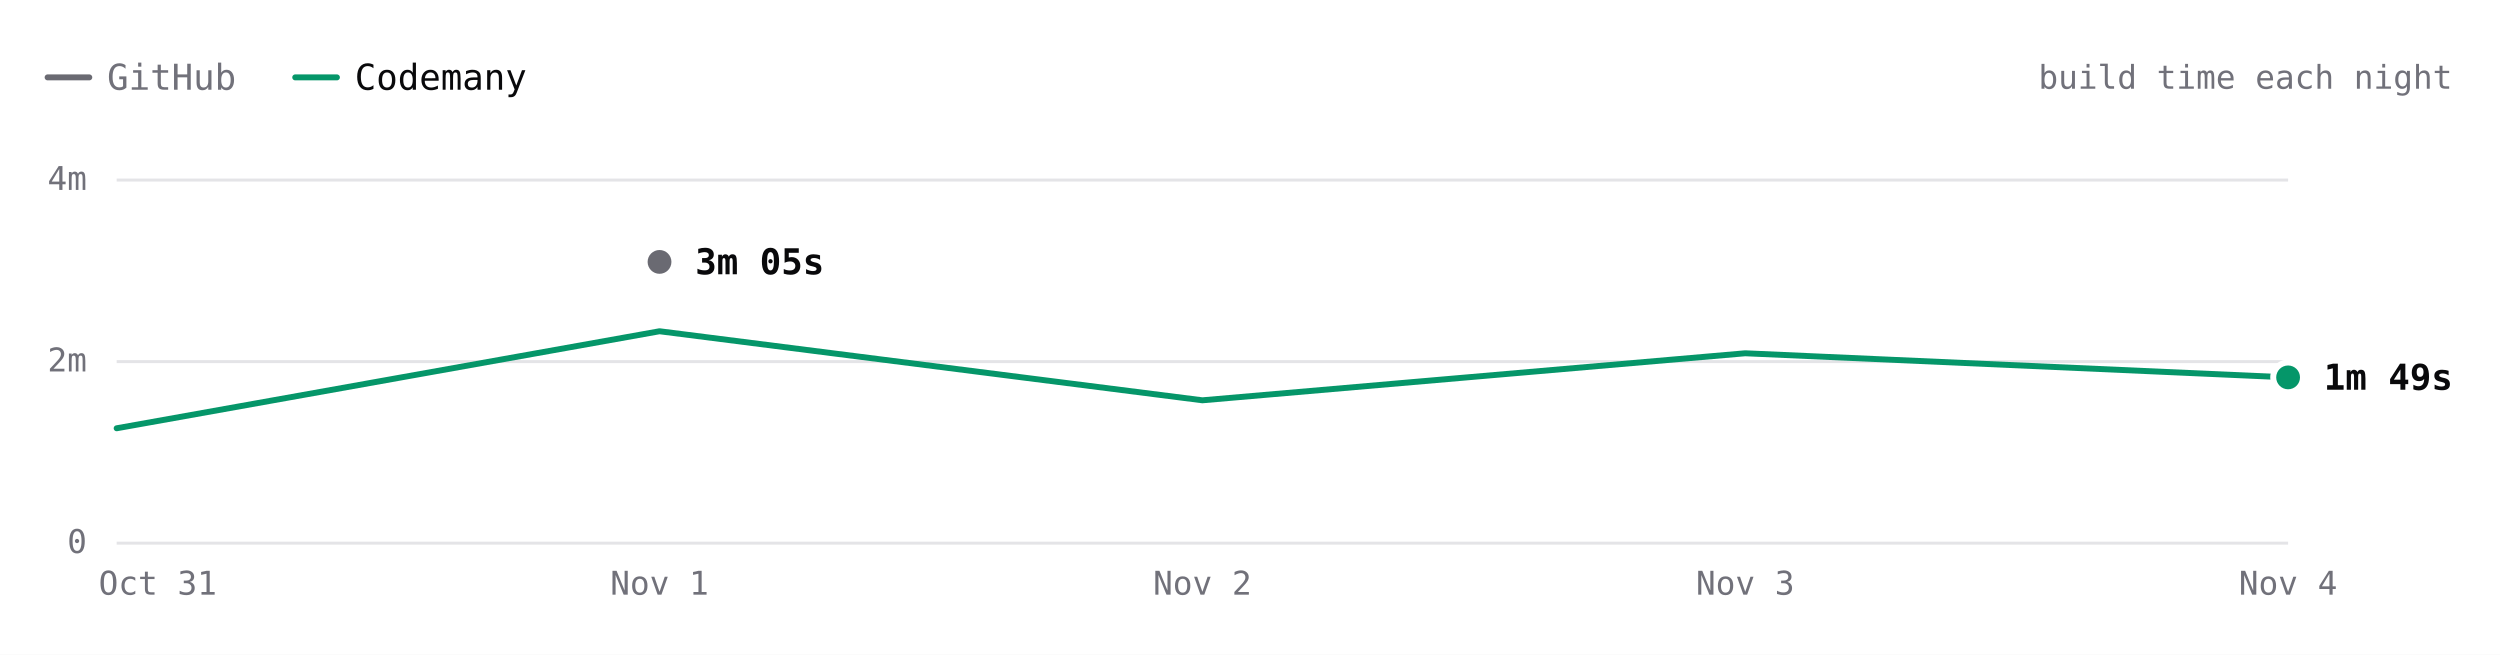
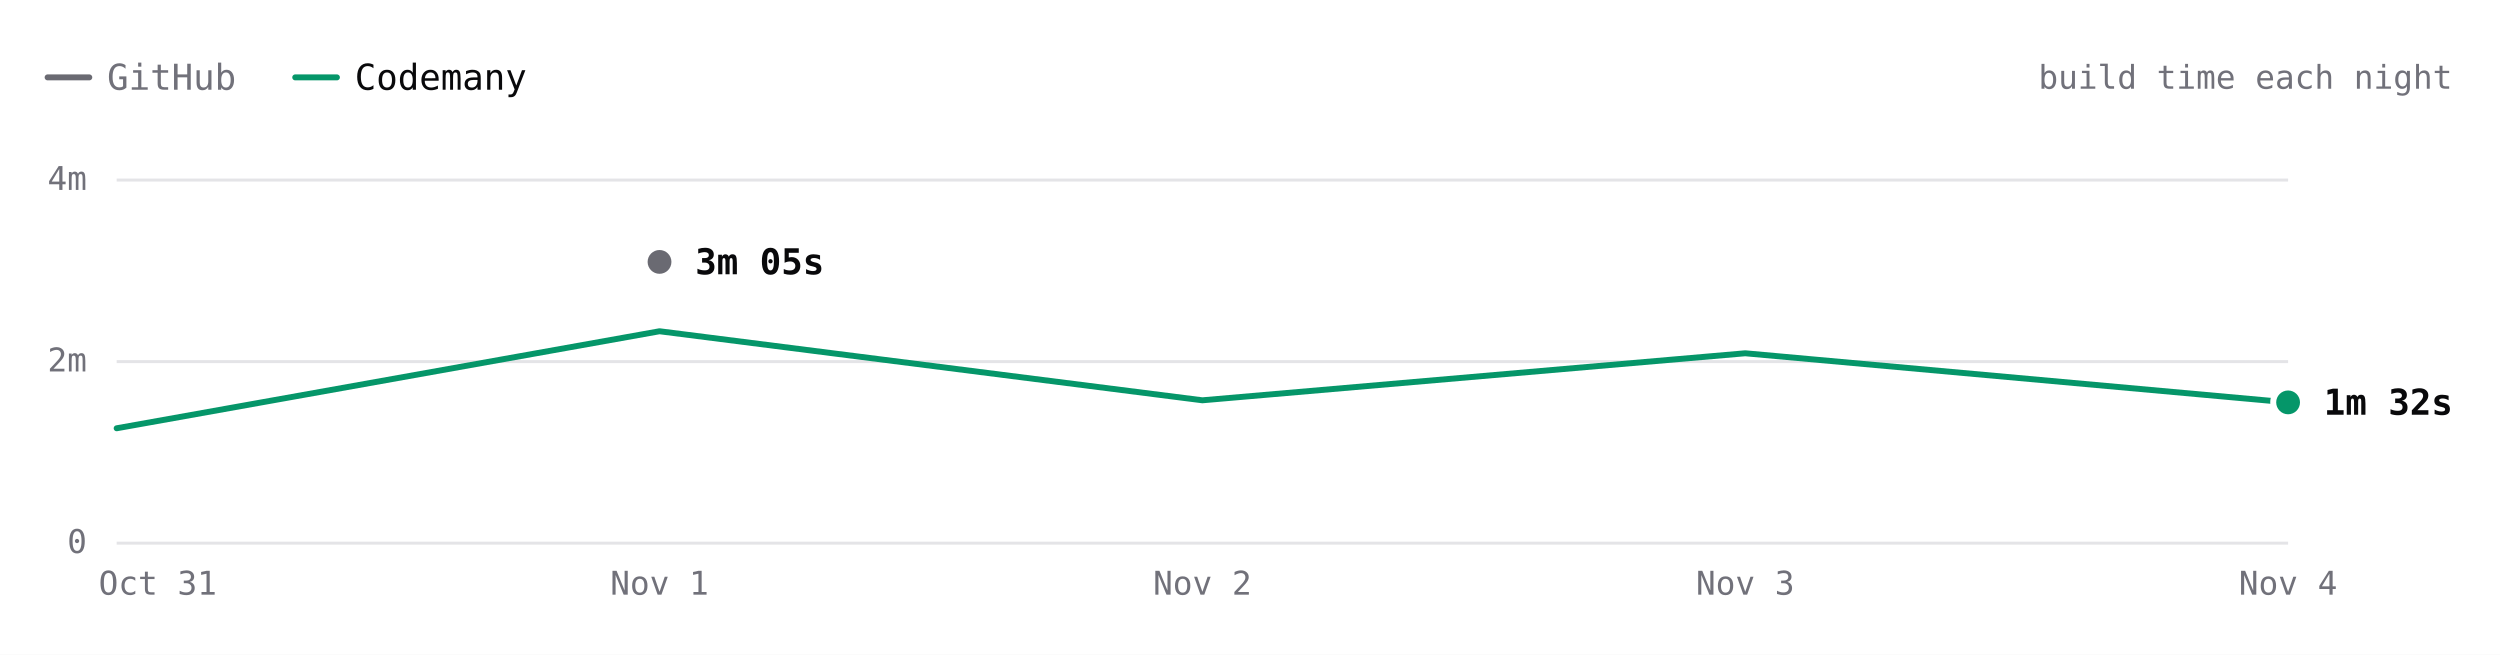
- <svg xmlns="http://www.w3.org/2000/svg" viewBox="0 0 840 220" width="840" height="220" role="img" aria-label="react.dev build time each night over 5 nights. Latest: GitHub 3m 05s, Codemany 1m 49s. Overall: 1.9× faster." font-family="'JetBrains Mono', ui-monospace, SFMono-Regular, Menlo, monospace" style="max-width:100%;height:auto;font-variant-numeric:tabular-nums">
+ <svg xmlns="http://www.w3.org/2000/svg" viewBox="0 0 840 220" width="840" height="220" role="img" aria-label="react.dev build time each night over 5 nights. Latest: GitHub 3m 05s, Codemany 1m 32s. Overall: 2.0× faster." font-family="'JetBrains Mono', ui-monospace, SFMono-Regular, Menlo, monospace" style="max-width:100%;height:auto;font-variant-numeric:tabular-nums">
  <rect width="840" height="220" fill="#ffffff" />
  <path d="M16 26h14" stroke="#6a6a72" stroke-width="2" stroke-linecap="round" />
  <text x="36" y="26" font-size="12" fill="#71717a" dominant-baseline="central">GitHub</text>
  <path d="M99.2 26h14" stroke="#059669" stroke-width="2" stroke-linecap="round" />
  <text x="119.2" y="26" font-size="12" fill="#09090b" dominant-baseline="central">Codemany</text>
  <text x="824" y="26" font-size="11" fill="#71717a" text-anchor="end" dominant-baseline="central">build time each night</text>
  <path d="M39.2 182.5L768.8 182.5" stroke="#e4e4e7" stroke-width="1" fill="none" />
  <text x="29.2" y="182" font-size="11" fill="#71717a" text-anchor="end" dominant-baseline="central">0</text>
  <path d="M39.2 121.5L768.8 121.5" stroke="#e4e4e7" stroke-width="1" fill="none" />
  <text x="29.2" y="121" font-size="11" fill="#71717a" text-anchor="end" dominant-baseline="central">2m</text>
  <path d="M39.2 60.5L768.8 60.5" stroke="#e4e4e7" stroke-width="1" fill="none" />
  <text x="29.2" y="60" font-size="11" fill="#71717a" text-anchor="end" dominant-baseline="central">4m</text>
  <text x="768.8" y="196" font-size="11" fill="#71717a" text-anchor="middle" dominant-baseline="central">Nov 4</text>
  <text x="586.4" y="196" font-size="11" fill="#71717a" text-anchor="middle" dominant-baseline="central">Nov 3</text>
  <text x="404" y="196" font-size="11" fill="#71717a" text-anchor="middle" dominant-baseline="central">Nov 2</text>
  <text x="221.6" y="196" font-size="11" fill="#71717a" text-anchor="middle" dominant-baseline="central">Nov 1</text>
  <text x="53" y="196" font-size="11" fill="#71717a" text-anchor="middle" dominant-baseline="central">Oct 31</text>
  <path d="M221.6 88" fill="none" stroke="#6a6a72" stroke-width="2" stroke-linecap="round" stroke-linejoin="round" />
-   <path d="M39.2 143.9L221.6 111.3L404 134.5L586.4 118.7L768.8 126.8" fill="none" stroke="#059669" stroke-width="2" stroke-linecap="round" stroke-linejoin="round" />
+   <path d="M39.2 143.9L221.6 111.3L404 134.5L586.4 118.7L768.8 135.2" fill="none" stroke="#059669" stroke-width="2" stroke-linecap="round" stroke-linejoin="round" />
  <circle cx="221.6" cy="88" r="6" fill="#ffffff" />
  <circle cx="221.6" cy="88" r="4" fill="#6a6a72" />
  <text x="233.6" y="88" font-size="12" fill="#09090b" font-weight="600" dominant-baseline="central">3m 05s</text>
-   <circle cx="768.8" cy="126.8" r="6" fill="#ffffff" />
-   <circle cx="768.8" cy="126.8" r="4" fill="#059669" />
-   <text x="780.8" y="126.8" font-size="12" fill="#09090b" font-weight="600" dominant-baseline="central">1m 49s</text>
+   <circle cx="768.8" cy="135.2" r="6" fill="#ffffff" />
+   <circle cx="768.8" cy="135.2" r="4" fill="#059669" />
+   <text x="780.8" y="135.2" font-size="12" fill="#09090b" font-weight="600" dominant-baseline="central">1m 32s</text>
  <circle class="bench-mark" cx="39.2" cy="143.9" r="12" fill="#ffffff" fill-opacity="0" data-tip="react.dev · Codemany · 1m 15s · Oct 31" data-href="https://github.com/codemanyhq/bench/actions/runs/41147860813/job/124377144116" style="cursor:pointer" />
  <circle class="bench-mark" cx="221.6" cy="88" r="12" fill="#ffffff" fill-opacity="0" data-tip="react.dev · GitHub · 3m 05s · Nov 1" data-href="https://github.com/codemanyhq/bench-private/actions/runs/41359852763/job/125007760013" style="cursor:pointer" />
  <circle class="bench-mark" cx="221.6" cy="111.3" r="12" fill="#ffffff" fill-opacity="0" data-tip="react.dev · Codemany · 2m 19s · Nov 1" data-href="https://github.com/codemanyhq/bench/actions/runs/41189686531/job/124809425512" style="cursor:pointer" />
  <circle class="bench-mark" cx="404" cy="134.5" r="12" fill="#ffffff" fill-opacity="0" data-tip="react.dev · Codemany · 1m 34s · Nov 2" data-href="https://github.com/codemanyhq/bench/actions/runs/41546137820/job/125622147208" style="cursor:pointer" />
  <circle class="bench-mark" cx="586.4" cy="118.7" r="12" fill="#ffffff" fill-opacity="0" data-tip="react.dev · Codemany · 2m 05s · Nov 3" data-href="https://github.com/codemanyhq/bench/actions/runs/41623193775/job/125873924547" style="cursor:pointer" />
-   <circle class="bench-mark" cx="768.8" cy="126.8" r="12" fill="#ffffff" fill-opacity="0" data-tip="react.dev · Codemany · 1m 49s · Nov 4" data-href="https://github.com/codemanyhq/bench/actions/runs/41792619944/job/126449364081" style="cursor:pointer" />
+   <circle class="bench-mark" cx="768.8" cy="135.2" r="12" fill="#ffffff" fill-opacity="0" data-tip="react.dev · Codemany · 1m 32s · Nov 4" data-href="https://github.com/codemanyhq/bench/actions/runs/41817717722/job/126532688634" style="cursor:pointer" />
</svg>
